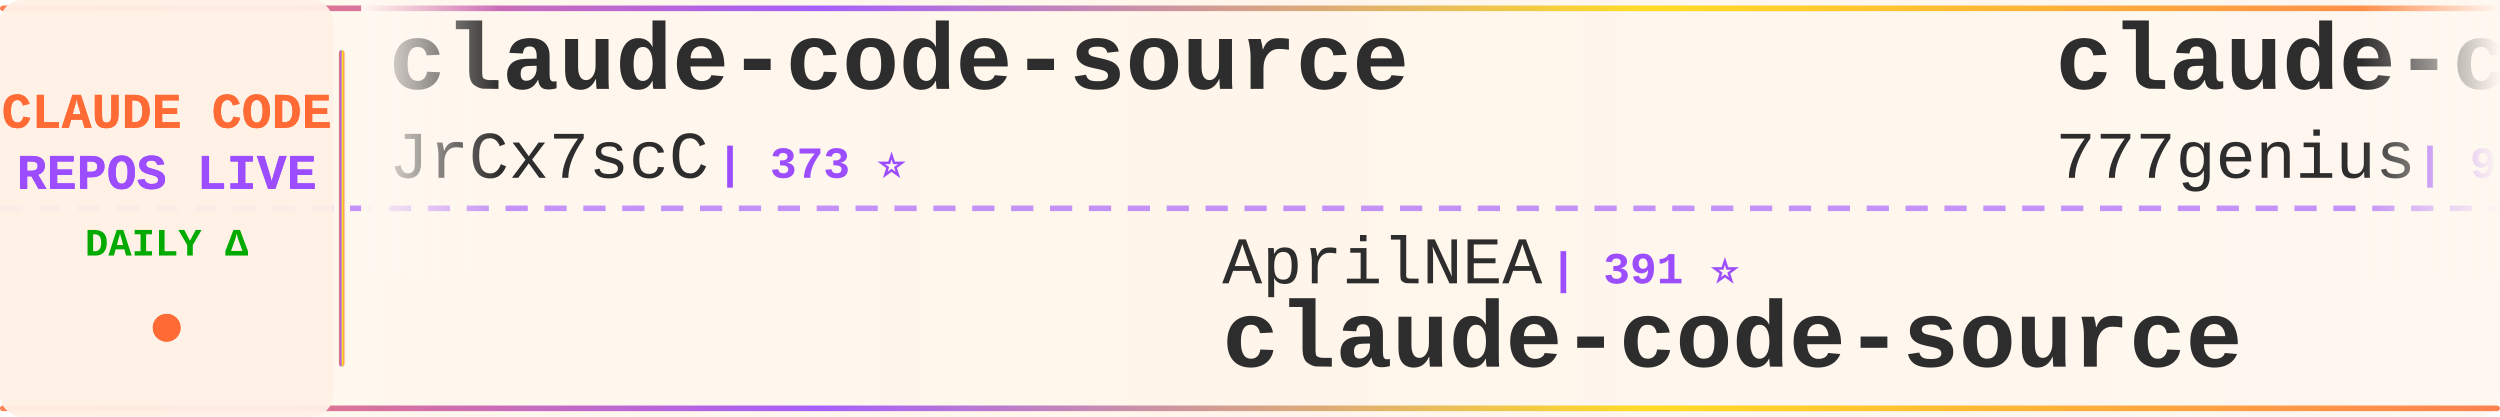
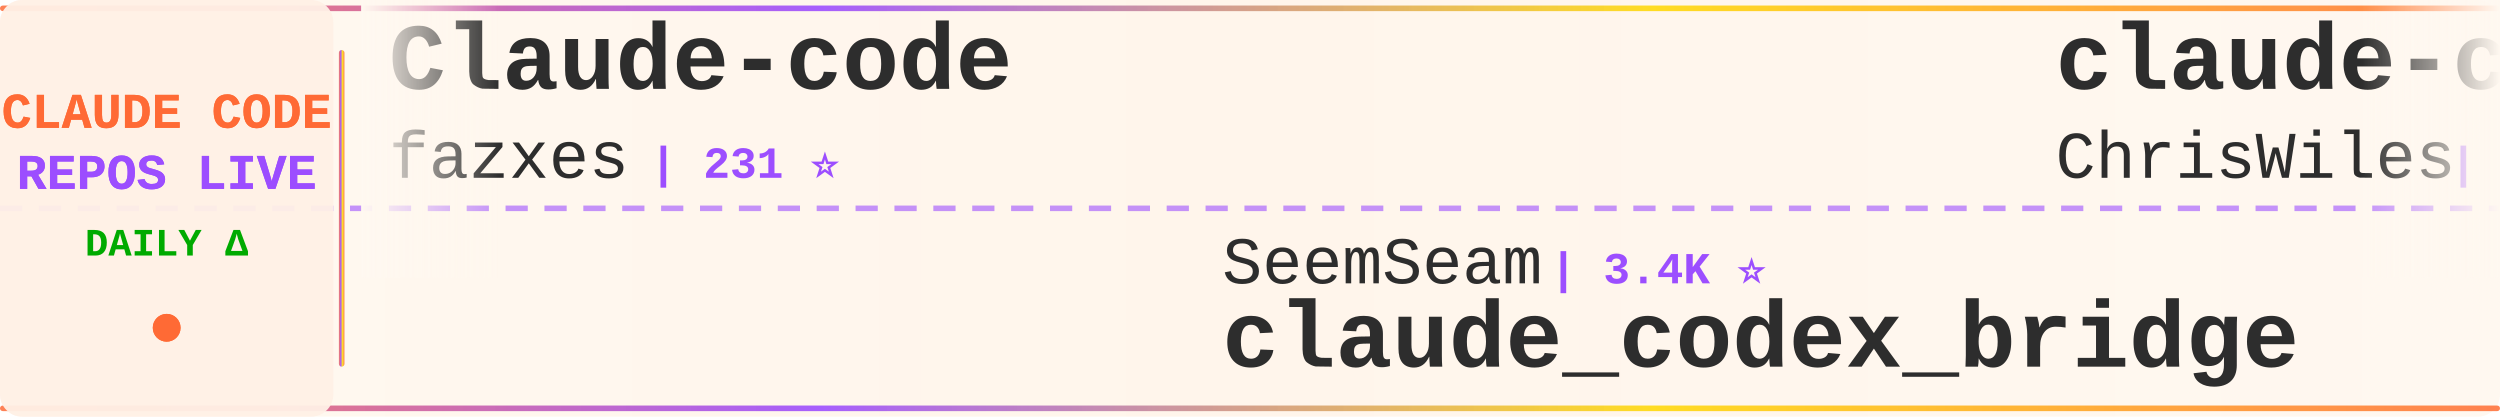
<svg xmlns="http://www.w3.org/2000/svg" width="900" height="150">
  <defs>
    <linearGradient id="tickerBg" x1="0%" y1="0%" x2="100%" y2="0%">
      <stop offset="0%" style="stop-color:#fff8f0;stop-opacity:0.98" />
      <stop offset="50%" style="stop-color:#fff5eb;stop-opacity:1" />
      <stop offset="100%" style="stop-color:#fff8f0;stop-opacity:0.98" />
    </linearGradient>
    <linearGradient id="borderGrad" x1="0%" y1="0%" x2="100%" y2="0%">
      <stop offset="0%" style="stop-color:#FF6B35;stop-opacity:0.85">
        <animate attributeName="stop-opacity" values="0.85;1;0.85" dur="2s" repeatCount="indefinite" />
      </stop>
      <stop offset="33%" style="stop-color:#9C4EFF;stop-opacity:0.9">
        <animate attributeName="stop-opacity" values="0.9;1;0.9" dur="2.2s" repeatCount="indefinite" />
      </stop>
      <stop offset="66%" style="stop-color:#FFD700;stop-opacity:0.85">
        <animate attributeName="stop-opacity" values="0.85;1;0.85" dur="1.8s" repeatCount="indefinite" />
      </stop>
      <stop offset="100%" style="stop-color:#FF6B35;stop-opacity:0.85">
        <animate attributeName="stop-opacity" values="0.85;1;0.85" dur="2s" repeatCount="indefinite" />
      </stop>
    </linearGradient>
    <filter id="textGlow">
      <feGaussianBlur stdDeviation="0.15" result="coloredBlur" />
      <feMerge>
        <feMergeNode in="coloredBlur" />
        <feMergeNode in="SourceGraphic" />
      </feMerge>
    </filter>
    <filter id="metricGlow">
      <feGaussianBlur stdDeviation="0.2" result="coloredBlur" />
      <feMerge>
        <feMergeNode in="coloredBlur" />
        <feMergeNode in="SourceGraphic" />
      </feMerge>
    </filter>
    <linearGradient id="leftFade" x1="0%" y1="0%" x2="100%" y2="0%">
      <stop offset="0%" style="stop-color:#fff8f0;stop-opacity:1" />
      <stop offset="100%" style="stop-color:#fff8f0;stop-opacity:0" />
    </linearGradient>
    <linearGradient id="rightFade" x1="0%" y1="0%" x2="100%" y2="0%">
      <stop offset="0%" style="stop-color:#fff8f0;stop-opacity:0" />
      <stop offset="100%" style="stop-color:#fff8f0;stop-opacity:1" />
    </linearGradient>
  </defs>
  <rect width="900" height="150" fill="url(#tickerBg)" rx="8" />
  <rect x="0" y="2" width="900" height="2" fill="url(#borderGrad)" rx="1" />
  <rect x="0" y="146" width="900" height="2" fill="url(#borderGrad)" rx="1" />
  <line x1="0" y1="75" x2="900" y2="75" stroke="#9C4EFF" stroke-width="2" stroke-dasharray="8 6" opacity="0.6" />
  <rect x="0" y="0" width="120" height="150" fill="#fff0e6" opacity="0.95" rx="8" />
  <text x="60" y="46" font-family="'Courier New', monospace" font-size="18" font-weight="bold" fill="#FF6B35" text-anchor="middle" filter="url(#textGlow)">
    CLAUDE CODE
  </text>
  <text x="60" y="68" font-family="'Courier New', monospace" font-size="18" font-weight="bold" fill="#9C4EFF" text-anchor="middle" filter="url(#textGlow)">
    REPOS LIVE
  </text>
  <text x="60" y="92" font-family="'Courier New', monospace" font-size="14" font-weight="bold" fill="#00aa00" text-anchor="middle">
    DAILY Δ
  </text>
  <circle cx="60" cy="118" r="5" fill="#FF6B35" filter="url(#metricGlow)">
    <animate attributeName="r" values="4;6;4" dur="1.5s" repeatCount="indefinite" />
    <animate attributeName="opacity" values="0.6;1;0.6" dur="1.5s" repeatCount="indefinite" />
  </circle>
  <rect x="122" y="18" width="2" height="114" fill="url(#borderGrad)" rx="1" />
  <clipPath id="tickerClip">
    <rect x="130" y="0" width="770" height="150" />
  </clipPath>
  <g clip-path="url(#tickerClip)">
    <g id="tickerItems">
      <animateTransform attributeName="transform" attributeType="XML" type="translate" from="0 0" to="-3000 0" dur="54s" repeatCount="indefinite" />
      <g transform="translate(0, 0)">
-         <text x="140" y="32" font-family="'Courier New', monospace" font-size="34" font-weight="bold" fill="#2d2d2d">claude-code-source</text>
-         <text x="140" y="64" font-family="'Courier New', monospace" font-size="24" font-weight="normal" fill="#2d2d2d" opacity="1.0">JrCx7scC</text>
-         <text x="258" y="64" font-family="'Courier New', monospace" font-size="16" font-weight="bold" fill="#9C4EFF"> | 373 ⭐</text>
+         <text x="140" y="32" font-family="'Courier New', monospace" font-size="34" font-weight="bold" fill="#2d2d2d">Claude-code</text>
+         <text x="140" y="64" font-family="'Courier New', monospace" font-size="24" font-weight="normal" fill="#2d2d2d" opacity="1.0">fazxes</text>
+         <text x="234" y="64" font-family="'Courier New', monospace" font-size="16" font-weight="bold" fill="#9C4EFF"> | 231 ⭐</text>
      </g>
      <g transform="translate(300, 0)">
-         <text x="140" y="102" font-family="'Courier New', monospace" font-size="24" font-weight="normal" fill="#2d2d2d" opacity="1.0">AprilNEA</text>
-         <text x="258" y="102" font-family="'Courier New', monospace" font-size="16" font-weight="bold" fill="#9C4EFF"> | 391 ⭐</text>
-         <text x="140" y="132" font-family="'Courier New', monospace" font-size="34" font-weight="bold" fill="#2d2d2d">claude-code-source</text>
+         <text x="140" y="102" font-family="'Courier New', monospace" font-size="24" font-weight="normal" fill="#2d2d2d" opacity="1.0">SeemSeam</text>
+         <text x="258" y="102" font-family="'Courier New', monospace" font-size="16" font-weight="bold" fill="#9C4EFF"> | 3.4K ⭐</text>
+         <text x="140" y="132" font-family="'Courier New', monospace" font-size="34" font-weight="bold" fill="#2d2d2d">claude_codex_bridge</text>
      </g>
      <g transform="translate(600, 0)">
-         <text x="140" y="32" font-family="'Courier New', monospace" font-size="34" font-weight="bold" fill="#2d2d2d">claude-code-source-code</text>
-         <text x="140" y="64" font-family="'Courier New', monospace" font-size="24" font-weight="normal" fill="#2d2d2d" opacity="1.0">777genius</text>
-         <text x="270" y="64" font-family="'Courier New', monospace" font-size="16" font-weight="bold" fill="#9C4EFF"> | 926 ⭐</text>
+         <text x="140" y="32" font-family="'Courier New', monospace" font-size="34" font-weight="bold" fill="#2d2d2d">claude-code-showcase</text>
+         <text x="140" y="64" font-family="'Courier New', monospace" font-size="24" font-weight="normal" fill="#2d2d2d" opacity="1.0">ChrisWiles</text>
+         <text x="282" y="64" font-family="'Courier New', monospace" font-size="16" font-weight="bold" fill="#9C4EFF"> | 6.0K ⭐</text>
      </g>
      <g transform="translate(900, 0)">
-         <text x="140" y="102" font-family="'Courier New', monospace" font-size="24" font-weight="normal" fill="#2d2d2d" opacity="1.0">KPR111</text>
-         <text x="234" y="102" font-family="'Courier New', monospace" font-size="16" font-weight="bold" fill="#9C4EFF"> | 18 ⭐</text>
-         <text x="140" y="132" font-family="'Courier New', monospace" font-size="34" font-weight="bold" fill="#2d2d2d">Claude-Code</text>
+         <text x="140" y="102" font-family="'Courier New', monospace" font-size="24" font-weight="normal" fill="#2d2d2d" opacity="1.0">oboard</text>
+         <text x="234" y="102" font-family="'Courier New', monospace" font-size="16" font-weight="bold" fill="#9C4EFF"> | 3.3K ⭐</text>
+         <text x="140" y="132" font-family="'Courier New', monospace" font-size="34" font-weight="bold" fill="#2d2d2d">claude-code-rev</text>
      </g>
      <g transform="translate(1200, 0)">
-         <text x="140" y="32" font-family="'Courier New', monospace" font-size="34" font-weight="bold" fill="#2d2d2d">claude-code-from-source</text>
-         <text x="140" y="64" font-family="'Courier New', monospace" font-size="24" font-weight="normal" fill="#2d2d2d" opacity="1.0">alejandrobalderas</text>
-         <text x="366" y="64" font-family="'Courier New', monospace" font-size="16" font-weight="bold" fill="#9C4EFF"> | 2.8K ⭐</text>
+         <text x="140" y="32" font-family="'Courier New', monospace" font-size="34" font-weight="bold" fill="#2d2d2d">claude-code-local</text>
+         <text x="140" y="64" font-family="'Courier New', monospace" font-size="24" font-weight="normal" fill="#2d2d2d" opacity="1.0">nicedreamzapp</text>
+         <text x="318" y="64" font-family="'Courier New', monospace" font-size="16" font-weight="bold" fill="#9C4EFF"> | 3.2K ⭐</text>
      </g>
      <g transform="translate(1500, 0)">
-         <text x="140" y="102" font-family="'Courier New', monospace" font-size="24" font-weight="normal" fill="#2d2d2d" opacity="1.0">daymade</text>
-         <text x="246" y="102" font-family="'Courier New', monospace" font-size="16" font-weight="bold" fill="#9C4EFF"> | 1.3K ⭐</text>
-         <text x="140" y="132" font-family="'Courier New', monospace" font-size="34" font-weight="bold" fill="#2d2d2d">claude-code-skills</text>
+         <text x="140" y="102" font-family="'Courier New', monospace" font-size="24" font-weight="normal" fill="#2d2d2d" opacity="1.0">rohitg00</text>
+         <text x="258" y="102" font-family="'Courier New', monospace" font-size="16" font-weight="bold" fill="#9C4EFF"> | 2.5K ⭐ +1</text>
+         <text x="140" y="132" font-family="'Courier New', monospace" font-size="34" font-weight="bold" fill="#2d2d2d">awesome-claude-code-tool...</text>
      </g>
      <g transform="translate(1800, 0)">
-         <text x="140" y="32" font-family="'Courier New', monospace" font-size="34" font-weight="bold" fill="#2d2d2d">Open-ClaudeCode</text>
-         <text x="140" y="64" font-family="'Courier New', monospace" font-size="24" font-weight="normal" fill="#2d2d2d" opacity="1.0">LING71671</text>
-         <text x="270" y="64" font-family="'Courier New', monospace" font-size="16" font-weight="bold" fill="#9C4EFF"> | 942 ⭐ +1</text>
+         <text x="140" y="32" font-family="'Courier New', monospace" font-size="34" font-weight="bold" fill="#2d2d2d">claude-coder</text>
+         <text x="140" y="64" font-family="'Courier New', monospace" font-size="24" font-weight="normal" fill="#2d2d2d" opacity="1.0">kodu-ai</text>
+         <text x="246" y="64" font-family="'Courier New', monospace" font-size="16" font-weight="bold" fill="#9C4EFF"> | 5.2K ⭐</text>
      </g>
      <g transform="translate(2100, 0)">
-         <text x="140" y="102" font-family="'Courier New', monospace" font-size="24" font-weight="normal" fill="#2d2d2d" opacity="1.0">frankbria</text>
-         <text x="270" y="102" font-family="'Courier New', monospace" font-size="16" font-weight="bold" fill="#9C4EFF"> | 9.6K ⭐ -1</text>
-         <text x="140" y="132" font-family="'Courier New', monospace" font-size="34" font-weight="bold" fill="#2d2d2d">ralph-claude-code</text>
+         <text x="140" y="102" font-family="'Courier New', monospace" font-size="24" font-weight="normal" fill="#2d2d2d" opacity="1.0">sugyan</text>
+         <text x="234" y="102" font-family="'Courier New', monospace" font-size="16" font-weight="bold" fill="#9C4EFF"> | 1.1K ⭐</text>
+         <text x="140" y="132" font-family="'Courier New', monospace" font-size="34" font-weight="bold" fill="#2d2d2d">claude-code-webui</text>
      </g>
      <g transform="translate(2400, 0)">
-         <text x="140" y="32" font-family="'Courier New', monospace" font-size="34" font-weight="bold" fill="#2d2d2d">claude-code-hub</text>
-         <text x="140" y="64" font-family="'Courier New', monospace" font-size="24" font-weight="normal" fill="#2d2d2d" opacity="1.0">ding113</text>
-         <text x="246" y="64" font-family="'Courier New', monospace" font-size="16" font-weight="bold" fill="#9C4EFF"> | 3.3K ⭐ -1</text>
+         <text x="140" y="32" font-family="'Courier New', monospace" font-size="34" font-weight="bold" fill="#2d2d2d">arcads-claude-code</text>
+         <text x="140" y="64" font-family="'Courier New', monospace" font-size="24" font-weight="normal" fill="#2d2d2d" opacity="1.0">krusemediallc</text>
+         <text x="318" y="64" font-family="'Courier New', monospace" font-size="16" font-weight="bold" fill="#9C4EFF"> | 1.2K ⭐</text>
      </g>
      <g transform="translate(2700, 0)">
-         <text x="140" y="102" font-family="'Courier New', monospace" font-size="24" font-weight="normal" fill="#2d2d2d" opacity="1.0">Alishahryar1</text>
-         <text x="306" y="102" font-family="'Courier New', monospace" font-size="16" font-weight="bold" fill="#9C4EFF"> | 45.5K ⭐ +8</text>
-         <text x="140" y="132" font-family="'Courier New', monospace" font-size="34" font-weight="bold" fill="#2d2d2d">free-claude-code</text>
+         <text x="140" y="102" font-family="'Courier New', monospace" font-size="24" font-weight="normal" fill="#2d2d2d" opacity="1.0">WorldFlowAI</text>
+         <text x="294" y="102" font-family="'Courier New', monospace" font-size="16" font-weight="bold" fill="#9C4EFF"> | 1.3K ⭐ +7</text>
+         <text x="140" y="132" font-family="'Courier New', monospace" font-size="34" font-weight="bold" fill="#2d2d2d">everything-claude-code</text>
      </g>
      <g transform="translate(3000, 0)">
-         <text x="140" y="32" font-family="'Courier New', monospace" font-size="34" font-weight="bold" fill="#2d2d2d">claude-code-source</text>
-         <text x="140" y="64" font-family="'Courier New', monospace" font-size="24" font-weight="normal" fill="#2d2d2d" opacity="1.0">JrCx7scC</text>
-         <text x="258" y="64" font-family="'Courier New', monospace" font-size="16" font-weight="bold" fill="#9C4EFF"> | 373 ⭐</text>
+         <text x="140" y="32" font-family="'Courier New', monospace" font-size="34" font-weight="bold" fill="#2d2d2d">Claude-code</text>
+         <text x="140" y="64" font-family="'Courier New', monospace" font-size="24" font-weight="normal" fill="#2d2d2d" opacity="1.0">fazxes</text>
+         <text x="234" y="64" font-family="'Courier New', monospace" font-size="16" font-weight="bold" fill="#9C4EFF"> | 231 ⭐</text>
      </g>
      <g transform="translate(3300, 0)">
-         <text x="140" y="102" font-family="'Courier New', monospace" font-size="24" font-weight="normal" fill="#2d2d2d" opacity="1.0">AprilNEA</text>
-         <text x="258" y="102" font-family="'Courier New', monospace" font-size="16" font-weight="bold" fill="#9C4EFF"> | 391 ⭐</text>
-         <text x="140" y="132" font-family="'Courier New', monospace" font-size="34" font-weight="bold" fill="#2d2d2d">claude-code-source</text>
+         <text x="140" y="102" font-family="'Courier New', monospace" font-size="24" font-weight="normal" fill="#2d2d2d" opacity="1.0">SeemSeam</text>
+         <text x="258" y="102" font-family="'Courier New', monospace" font-size="16" font-weight="bold" fill="#9C4EFF"> | 3.4K ⭐</text>
+         <text x="140" y="132" font-family="'Courier New', monospace" font-size="34" font-weight="bold" fill="#2d2d2d">claude_codex_bridge</text>
      </g>
      <g transform="translate(3600, 0)">
-         <text x="140" y="32" font-family="'Courier New', monospace" font-size="34" font-weight="bold" fill="#2d2d2d">claude-code-source-code</text>
-         <text x="140" y="64" font-family="'Courier New', monospace" font-size="24" font-weight="normal" fill="#2d2d2d" opacity="1.0">777genius</text>
-         <text x="270" y="64" font-family="'Courier New', monospace" font-size="16" font-weight="bold" fill="#9C4EFF"> | 926 ⭐</text>
+         <text x="140" y="32" font-family="'Courier New', monospace" font-size="34" font-weight="bold" fill="#2d2d2d">claude-code-showcase</text>
+         <text x="140" y="64" font-family="'Courier New', monospace" font-size="24" font-weight="normal" fill="#2d2d2d" opacity="1.0">ChrisWiles</text>
+         <text x="282" y="64" font-family="'Courier New', monospace" font-size="16" font-weight="bold" fill="#9C4EFF"> | 6.0K ⭐</text>
      </g>
      <g transform="translate(3900, 0)">
-         <text x="140" y="102" font-family="'Courier New', monospace" font-size="24" font-weight="normal" fill="#2d2d2d" opacity="1.0">KPR111</text>
-         <text x="234" y="102" font-family="'Courier New', monospace" font-size="16" font-weight="bold" fill="#9C4EFF"> | 18 ⭐</text>
-         <text x="140" y="132" font-family="'Courier New', monospace" font-size="34" font-weight="bold" fill="#2d2d2d">Claude-Code</text>
+         <text x="140" y="102" font-family="'Courier New', monospace" font-size="24" font-weight="normal" fill="#2d2d2d" opacity="1.0">oboard</text>
+         <text x="234" y="102" font-family="'Courier New', monospace" font-size="16" font-weight="bold" fill="#9C4EFF"> | 3.3K ⭐</text>
+         <text x="140" y="132" font-family="'Courier New', monospace" font-size="34" font-weight="bold" fill="#2d2d2d">claude-code-rev</text>
      </g>
    </g>
  </g>
  <rect x="130" y="0" width="50" height="100" fill="url(#leftFade)" />
  <rect x="850" y="0" width="50" height="100" fill="url(#rightFade)" />
</svg>
